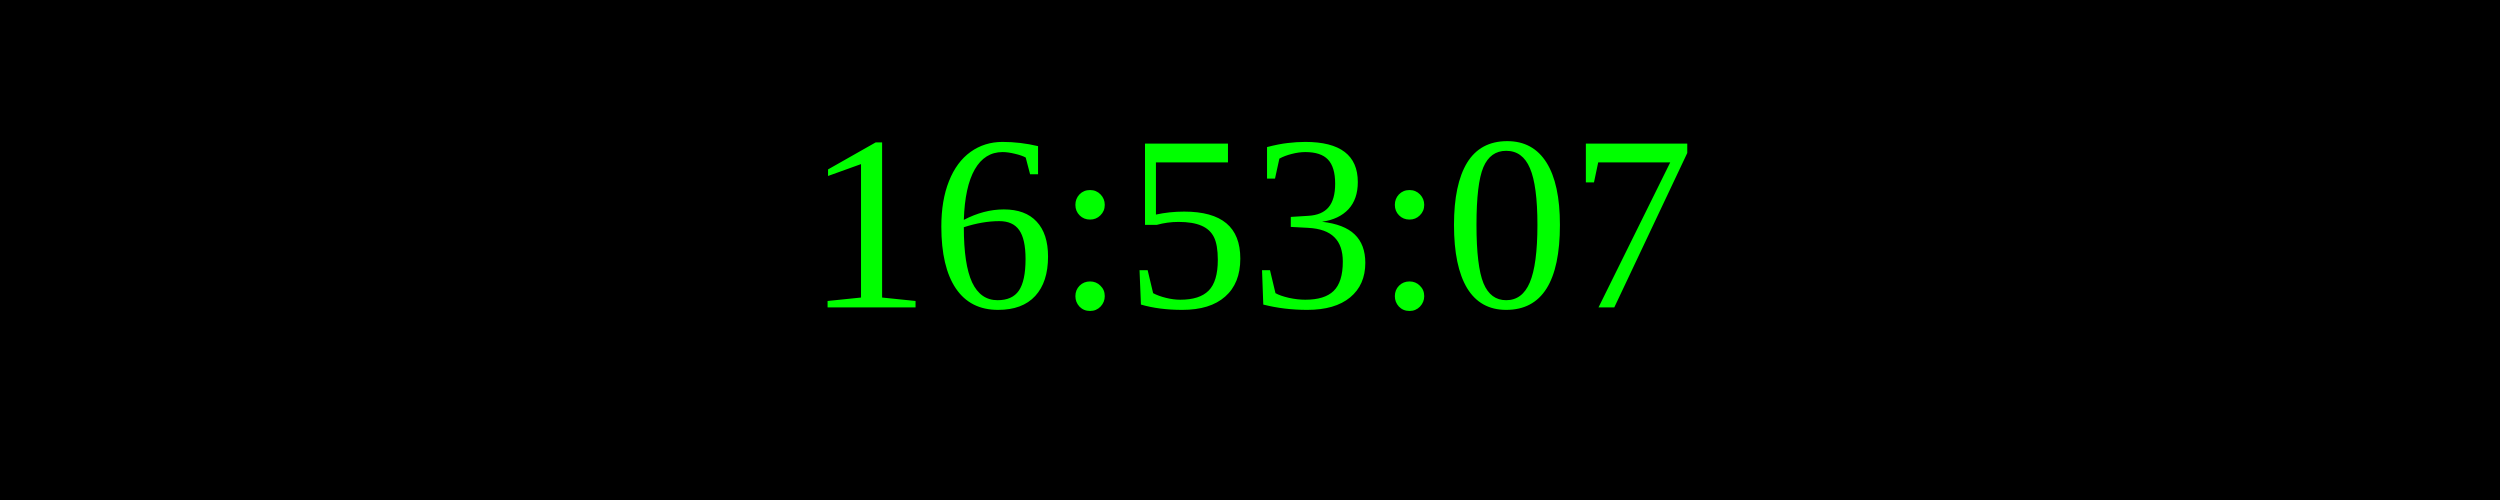
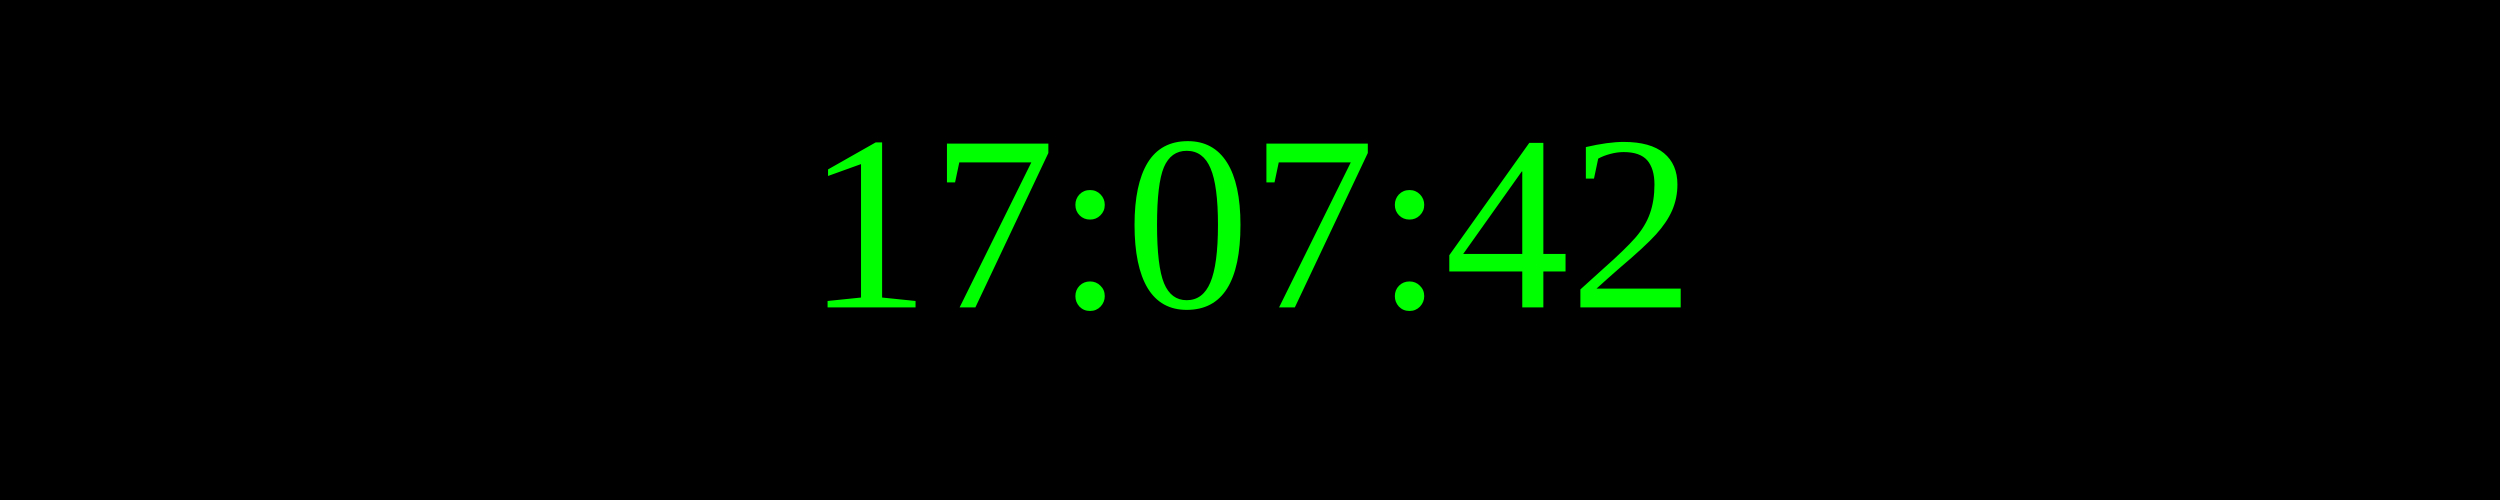
<svg xmlns="http://www.w3.org/2000/svg" width="250" height="50">
  <rect width="100%" height="100%" fill="black" />
  <text x="50%" y="50%" font-size="25" fill="lime" text-anchor="middle" dominant-baseline="middle">
- 16:53:07
+ 17:07:42
</text>
</svg>
